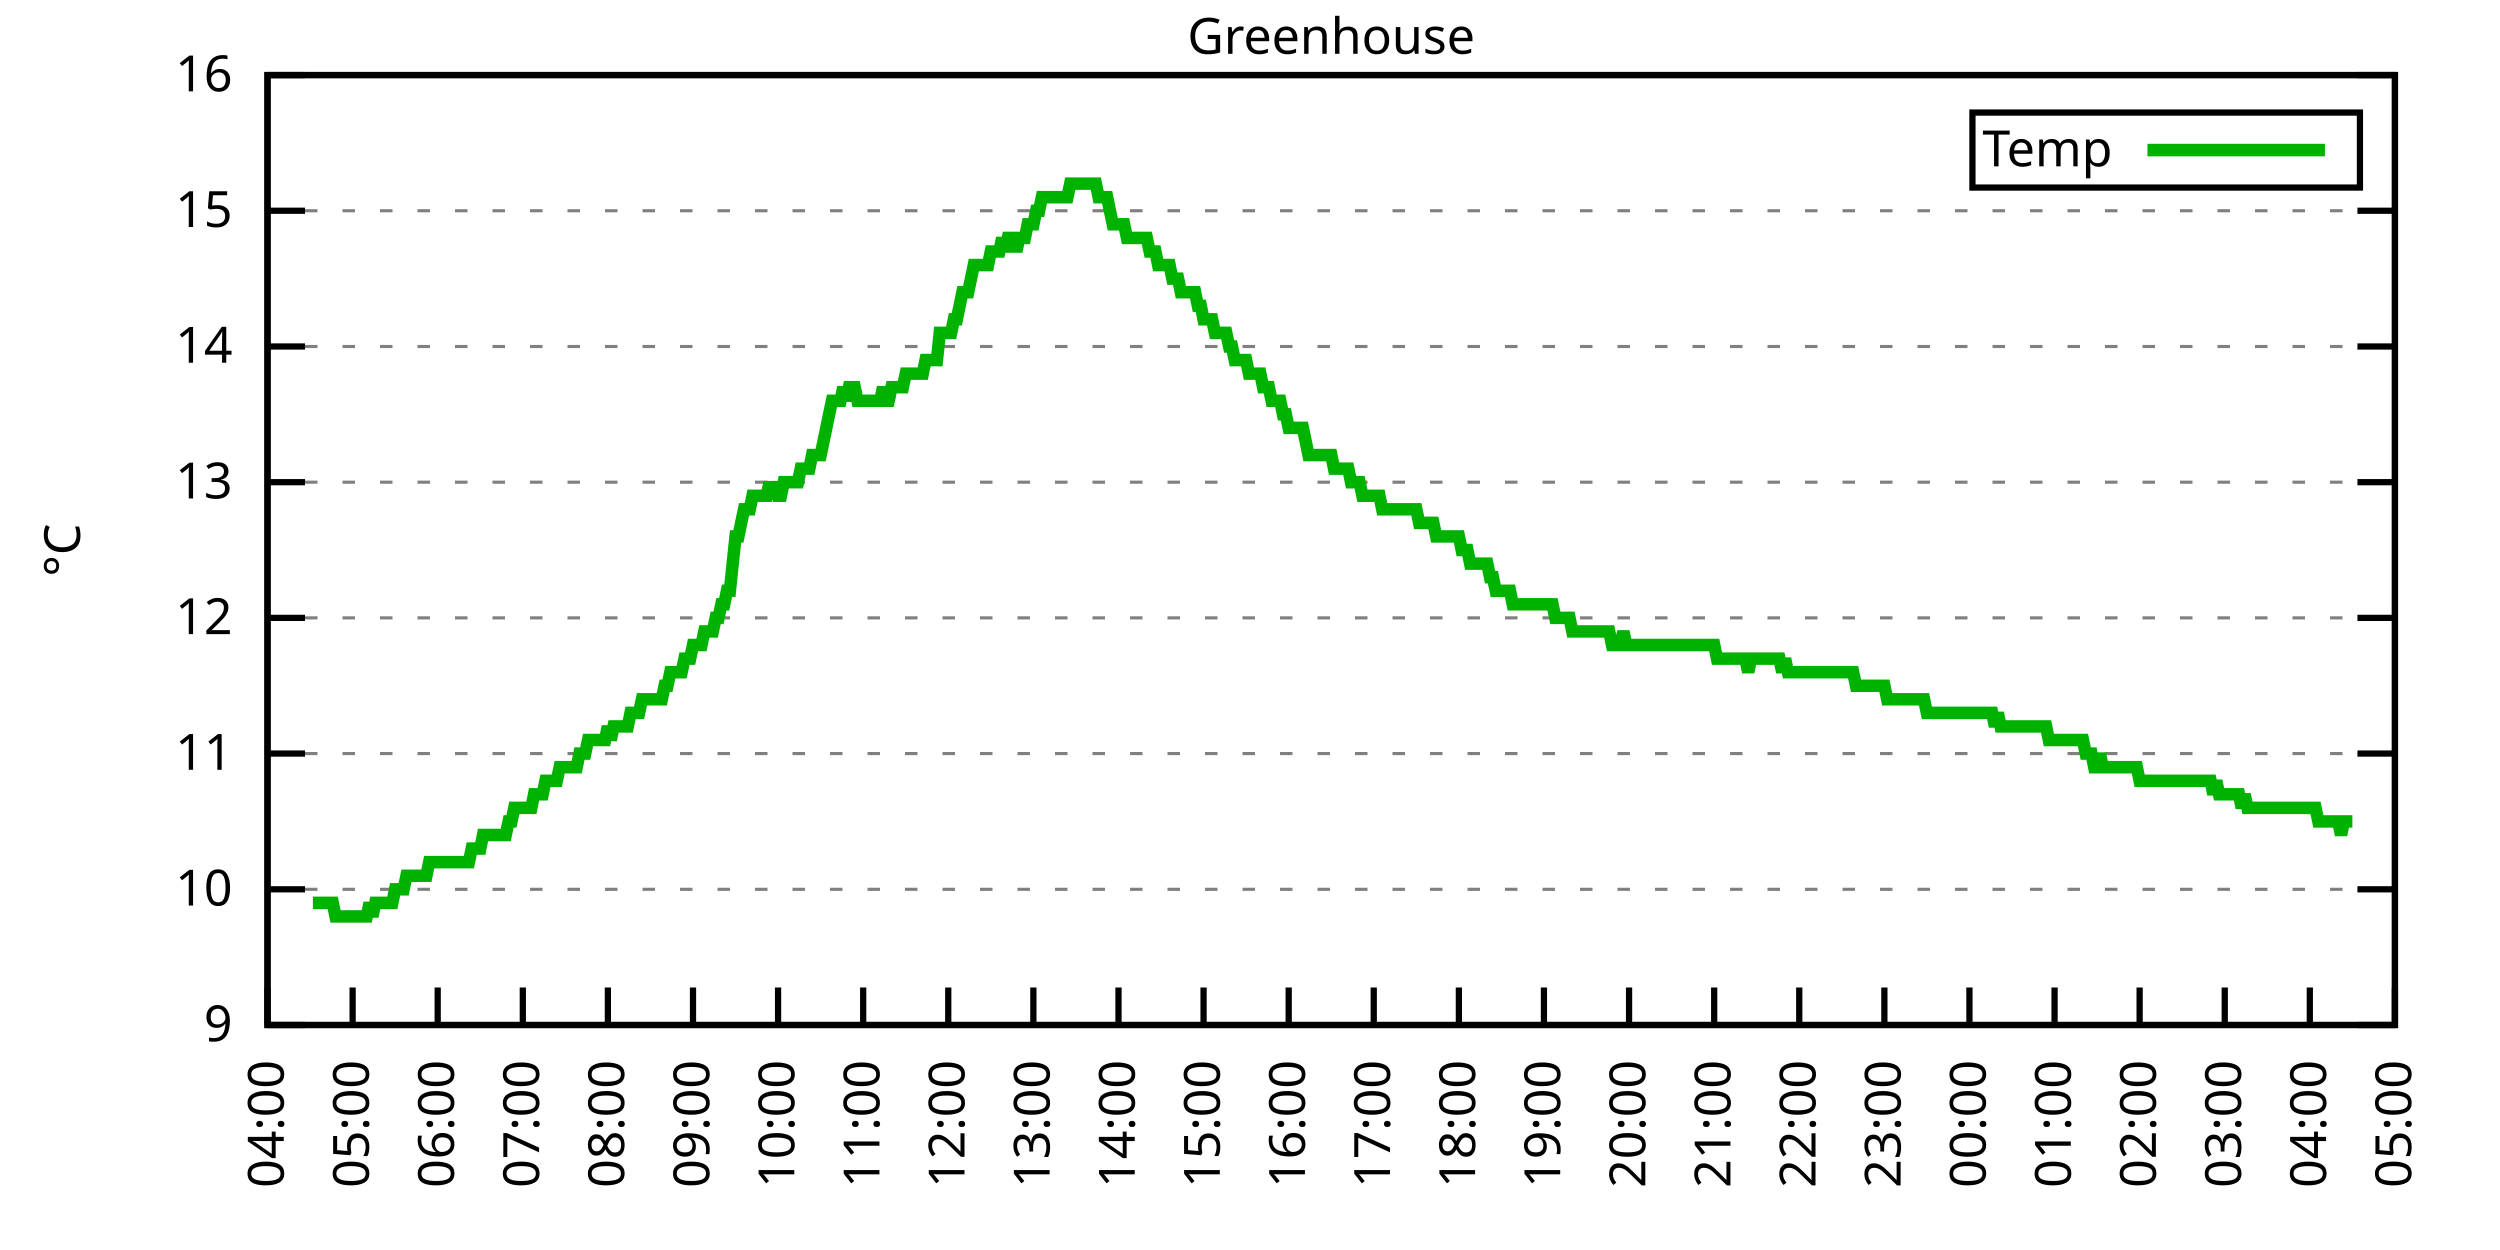
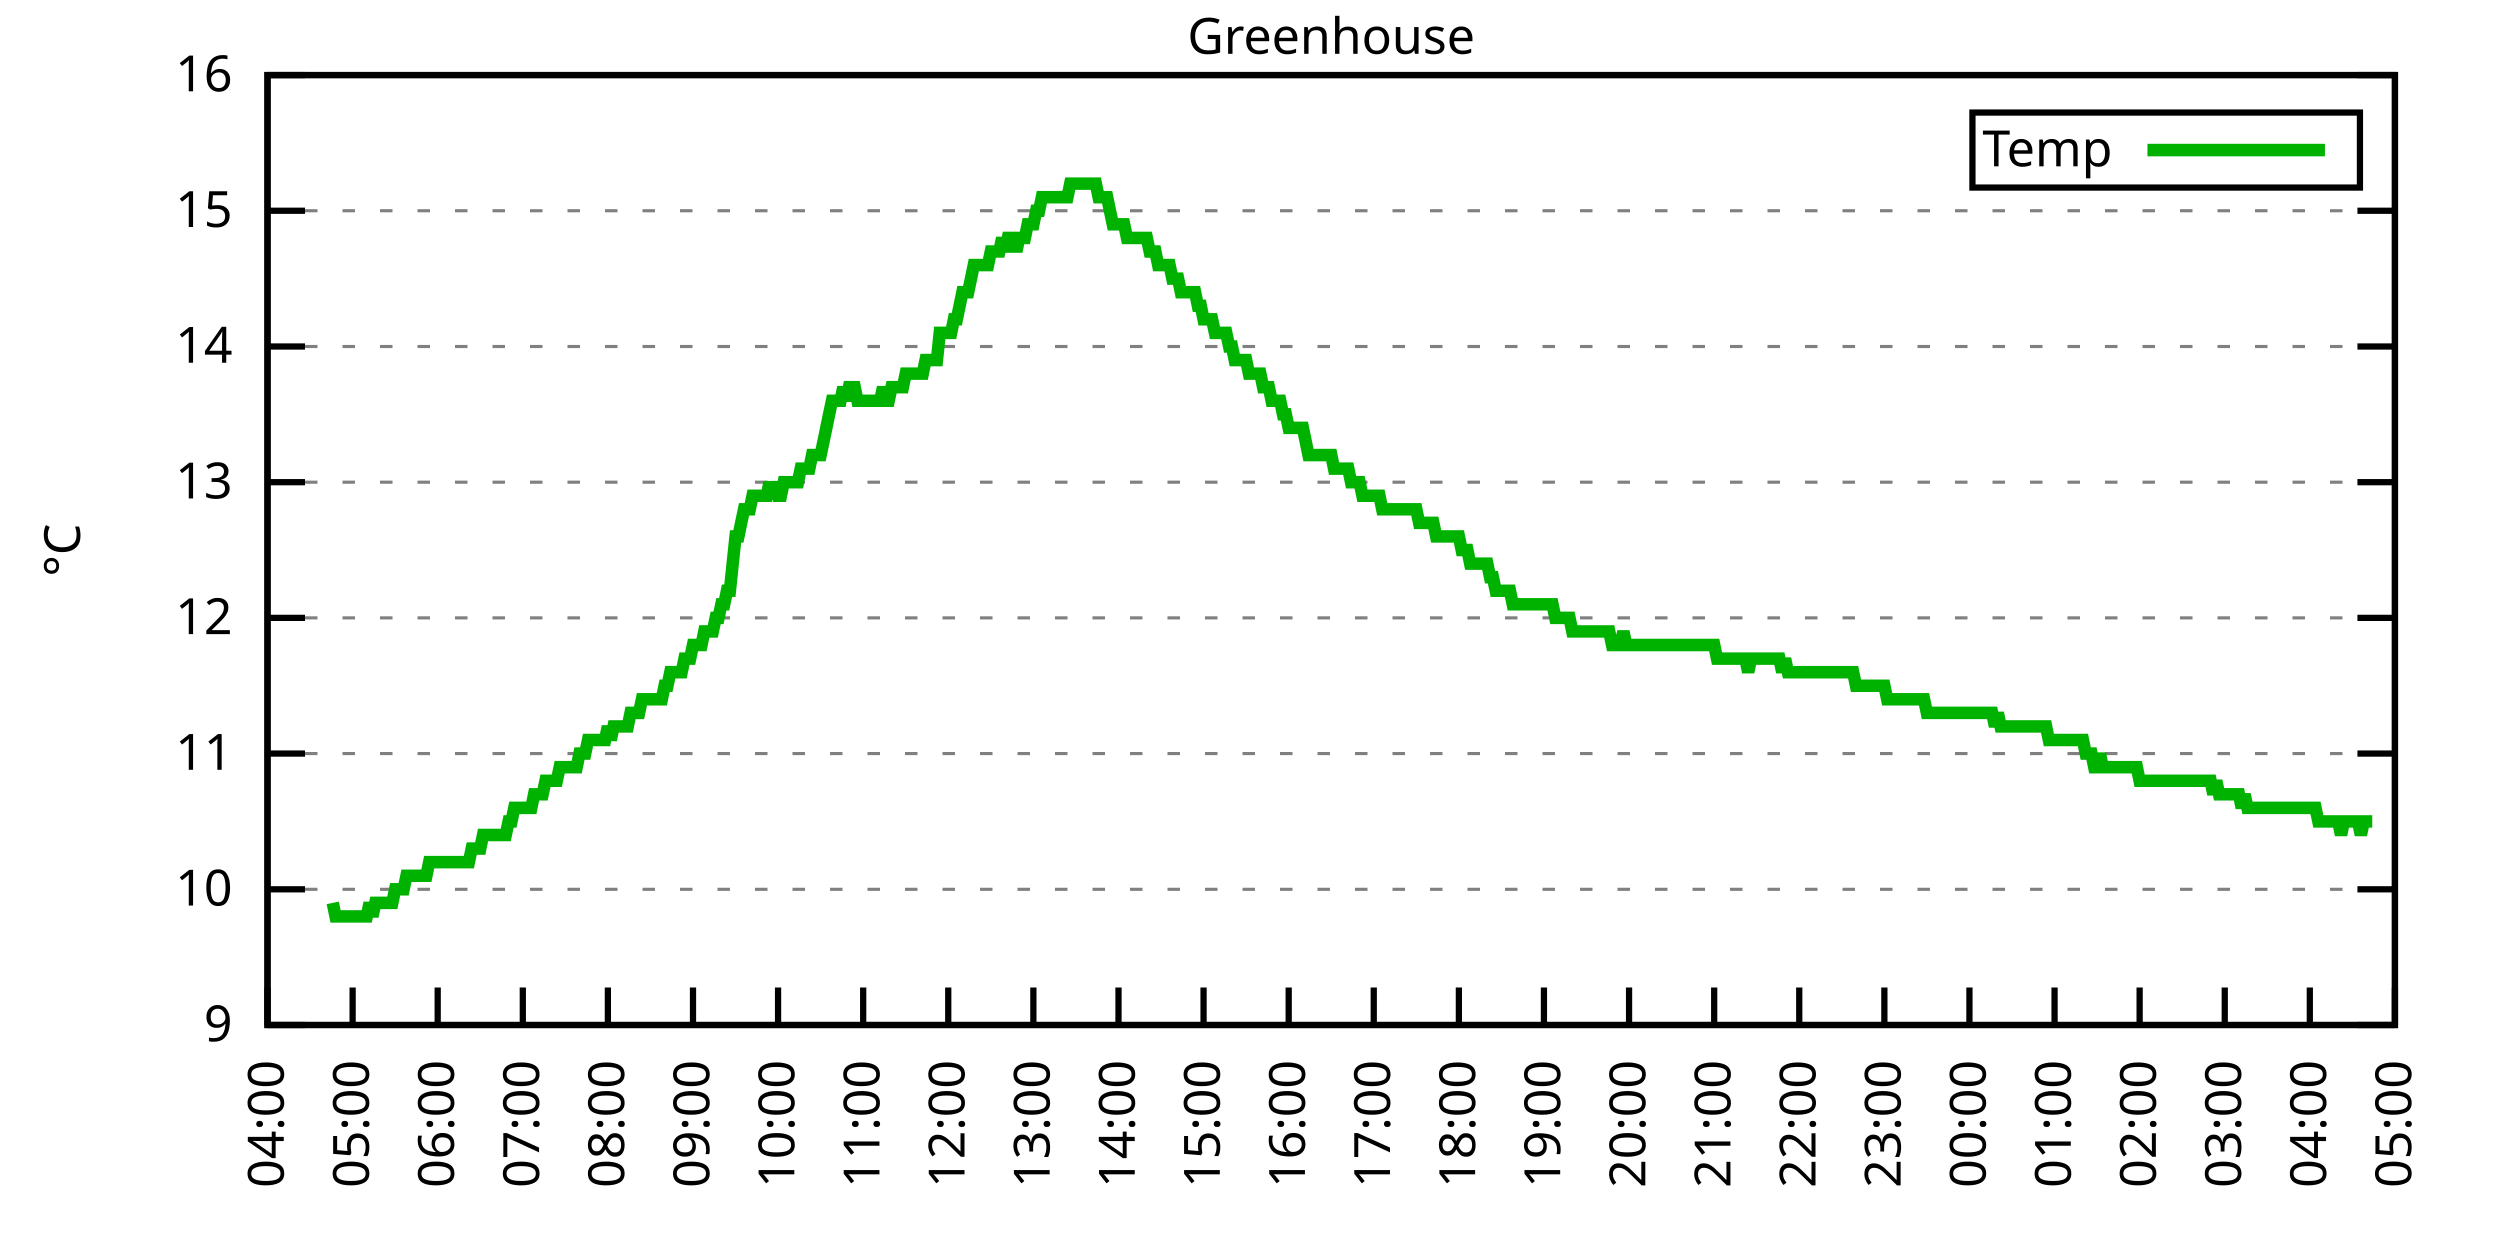
<svg xmlns="http://www.w3.org/2000/svg" xmlns:xlink="http://www.w3.org/1999/xlink" width="400" height="200" viewBox="0 0 400 200">
  <g id="gnuplot_canvas">
    <rect x="0" y="0" width="400" height="200" fill="none" />
    <defs>
      <circle id="gpDot" r="0.5" stroke-width="0.5" stroke="currentColor" />
      <path id="gpPt0" stroke-width="0.333" stroke="currentColor" d="M-1,0 h2 M0,-1 v2" />
      <path id="gpPt1" stroke-width="0.333" stroke="currentColor" d="M-1,-1 L1,1 M1,-1 L-1,1" />
      <path id="gpPt2" stroke-width="0.333" stroke="currentColor" d="M-1,0 L1,0 M0,-1 L0,1 M-1,-1 L1,1 M-1,1 L1,-1" />
      <rect id="gpPt3" stroke-width="0.333" stroke="currentColor" x="-1" y="-1" width="2" height="2" />
      <rect id="gpPt4" stroke-width="0.333" stroke="currentColor" fill="currentColor" x="-1" y="-1" width="2" height="2" />
      <circle id="gpPt5" stroke-width="0.333" stroke="currentColor" cx="0" cy="0" r="1" />
      <use xlink:href="#gpPt5" id="gpPt6" fill="currentColor" stroke="none" />
      <path id="gpPt7" stroke-width="0.333" stroke="currentColor" d="M0,-1.33 L-1.33,0.67 L1.33,0.67 z" />
      <use xlink:href="#gpPt7" id="gpPt8" fill="currentColor" stroke="none" />
      <use xlink:href="#gpPt7" id="gpPt9" stroke="currentColor" transform="rotate(180)" />
      <use xlink:href="#gpPt9" id="gpPt10" fill="currentColor" stroke="none" />
      <use xlink:href="#gpPt3" id="gpPt11" stroke="currentColor" transform="rotate(45)" />
      <use xlink:href="#gpPt11" id="gpPt12" fill="currentColor" stroke="none" />
      <path id="gpPt13" stroke-width="0.333" stroke="currentColor" d="M0,1.330 L1.265,0.411 L0.782,-1.067 L-0.782,-1.076 L-1.265,0.411 z" />
      <use xlink:href="#gpPt13" id="gpPt14" fill="currentColor" stroke="none" />
      <filter id="textbox" filterUnits="objectBoundingBox" x="0" y="0" height="1" width="1">
        <feFlood flood-color="white" flood-opacity="1" result="bgnd" />
        <feComposite in="SourceGraphic" in2="bgnd" operator="atop" />
      </filter>
      <filter id="greybox" filterUnits="objectBoundingBox" x="0" y="0" height="1" width="1">
        <feFlood flood-color="lightgrey" flood-opacity="1" result="grey" />
        <feComposite in="SourceGraphic" in2="grey" operator="atop" />
      </filter>
    </defs>
    <g fill="none" color="white" stroke="currentColor" stroke-width="1.00" stroke-linecap="butt" stroke-linejoin="miter">
</g>
    <g fill="none" color="black" stroke="currentColor" stroke-width="1.00" stroke-linecap="butt" stroke-linejoin="miter">
      <g stroke="none" shape-rendering="crispEdges">
        <polygon fill="rgb(255, 255, 255)" points="42.80,164.00 383.18,164.00 383.18,12.02 42.80,12.02 " />
      </g>
    </g>
    <g fill="none" color="black" stroke="currentColor" stroke-width="1.00" stroke-linecap="butt" stroke-linejoin="miter">
</g>
    <g fill="none" color="black" stroke="black" stroke-width="0.50" stroke-linecap="butt" stroke-linejoin="miter">
</g>
    <g fill="none" color="gray" stroke="currentColor" stroke-width="0.50" stroke-linecap="butt" stroke-linejoin="miter">
      <path stroke="gray" stroke-dasharray="2,4" class="gridline" d="M42.80,164.00 L383.19,164.00  " />
    </g>
    <g fill="none" color="gray" stroke="gray" stroke-width="1.00" stroke-linecap="butt" stroke-linejoin="miter">
</g>
    <g fill="none" color="black" stroke="currentColor" stroke-width="1.00" stroke-linecap="butt" stroke-linejoin="miter">
      <path stroke="black" d="M42.80,164.00 L48.80,164.00 M383.19,164.00 L377.19,164.00  " />
      <g transform="translate(37.20,166.60)" stroke="none" fill="black" font-family="Sans" font-size="8.00" text-anchor="end">
        <text>
          <tspan font-family="Sans"> 9</tspan>
        </text>
      </g>
    </g>
    <g fill="none" color="black" stroke="currentColor" stroke-width="1.00" stroke-linecap="butt" stroke-linejoin="miter">
</g>
    <g fill="none" color="black" stroke="black" stroke-width="0.50" stroke-linecap="butt" stroke-linejoin="miter">
</g>
    <g fill="none" color="gray" stroke="currentColor" stroke-width="0.50" stroke-linecap="butt" stroke-linejoin="miter">
      <path stroke="gray" stroke-dasharray="2,4" class="gridline" d="M42.80,142.29 L383.19,142.29  " />
    </g>
    <g fill="none" color="gray" stroke="gray" stroke-width="1.00" stroke-linecap="butt" stroke-linejoin="miter">
</g>
    <g fill="none" color="black" stroke="currentColor" stroke-width="1.00" stroke-linecap="butt" stroke-linejoin="miter">
      <path stroke="black" d="M42.80,142.29 L48.80,142.29 M383.19,142.29 L377.19,142.29  " />
      <g transform="translate(37.20,144.89)" stroke="none" fill="black" font-family="Sans" font-size="8.00" text-anchor="end">
        <text>
          <tspan font-family="Sans"> 10</tspan>
        </text>
      </g>
    </g>
    <g fill="none" color="black" stroke="currentColor" stroke-width="1.00" stroke-linecap="butt" stroke-linejoin="miter">
</g>
    <g fill="none" color="black" stroke="black" stroke-width="0.50" stroke-linecap="butt" stroke-linejoin="miter">
</g>
    <g fill="none" color="gray" stroke="currentColor" stroke-width="0.50" stroke-linecap="butt" stroke-linejoin="miter">
      <path stroke="gray" stroke-dasharray="2,4" class="gridline" d="M42.80,120.57 L383.19,120.57  " />
    </g>
    <g fill="none" color="gray" stroke="gray" stroke-width="1.00" stroke-linecap="butt" stroke-linejoin="miter">
</g>
    <g fill="none" color="black" stroke="currentColor" stroke-width="1.00" stroke-linecap="butt" stroke-linejoin="miter">
      <path stroke="black" d="M42.80,120.57 L48.80,120.57 M383.19,120.57 L377.19,120.57  " />
      <g transform="translate(37.20,123.17)" stroke="none" fill="black" font-family="Sans" font-size="8.00" text-anchor="end">
        <text>
          <tspan font-family="Sans"> 11</tspan>
        </text>
      </g>
    </g>
    <g fill="none" color="black" stroke="currentColor" stroke-width="1.00" stroke-linecap="butt" stroke-linejoin="miter">
</g>
    <g fill="none" color="black" stroke="black" stroke-width="0.50" stroke-linecap="butt" stroke-linejoin="miter">
</g>
    <g fill="none" color="gray" stroke="currentColor" stroke-width="0.50" stroke-linecap="butt" stroke-linejoin="miter">
      <path stroke="gray" stroke-dasharray="2,4" class="gridline" d="M42.80,98.86 L383.19,98.86  " />
    </g>
    <g fill="none" color="gray" stroke="gray" stroke-width="1.00" stroke-linecap="butt" stroke-linejoin="miter">
</g>
    <g fill="none" color="black" stroke="currentColor" stroke-width="1.00" stroke-linecap="butt" stroke-linejoin="miter">
      <path stroke="black" d="M42.80,98.86 L48.80,98.86 M383.19,98.86 L377.19,98.86  " />
      <g transform="translate(37.20,101.46)" stroke="none" fill="black" font-family="Sans" font-size="8.00" text-anchor="end">
        <text>
          <tspan font-family="Sans"> 12</tspan>
        </text>
      </g>
    </g>
    <g fill="none" color="black" stroke="currentColor" stroke-width="1.00" stroke-linecap="butt" stroke-linejoin="miter">
</g>
    <g fill="none" color="black" stroke="black" stroke-width="0.50" stroke-linecap="butt" stroke-linejoin="miter">
</g>
    <g fill="none" color="gray" stroke="currentColor" stroke-width="0.50" stroke-linecap="butt" stroke-linejoin="miter">
      <path stroke="gray" stroke-dasharray="2,4" class="gridline" d="M42.80,77.15 L383.19,77.15  " />
    </g>
    <g fill="none" color="gray" stroke="gray" stroke-width="1.00" stroke-linecap="butt" stroke-linejoin="miter">
</g>
    <g fill="none" color="black" stroke="currentColor" stroke-width="1.00" stroke-linecap="butt" stroke-linejoin="miter">
      <path stroke="black" d="M42.80,77.15 L48.80,77.15 M383.19,77.15 L377.19,77.15  " />
      <g transform="translate(37.20,79.75)" stroke="none" fill="black" font-family="Sans" font-size="8.00" text-anchor="end">
        <text>
          <tspan font-family="Sans"> 13</tspan>
        </text>
      </g>
    </g>
    <g fill="none" color="black" stroke="currentColor" stroke-width="1.00" stroke-linecap="butt" stroke-linejoin="miter">
</g>
    <g fill="none" color="black" stroke="black" stroke-width="0.50" stroke-linecap="butt" stroke-linejoin="miter">
</g>
    <g fill="none" color="gray" stroke="currentColor" stroke-width="0.50" stroke-linecap="butt" stroke-linejoin="miter">
      <path stroke="gray" stroke-dasharray="2,4" class="gridline" d="M42.80,55.44 L383.19,55.44  " />
    </g>
    <g fill="none" color="gray" stroke="gray" stroke-width="1.00" stroke-linecap="butt" stroke-linejoin="miter">
</g>
    <g fill="none" color="black" stroke="currentColor" stroke-width="1.00" stroke-linecap="butt" stroke-linejoin="miter">
      <path stroke="black" d="M42.80,55.44 L48.80,55.44 M383.19,55.44 L377.19,55.44  " />
      <g transform="translate(37.20,58.04)" stroke="none" fill="black" font-family="Sans" font-size="8.00" text-anchor="end">
        <text>
          <tspan font-family="Sans"> 14</tspan>
        </text>
      </g>
    </g>
    <g fill="none" color="black" stroke="currentColor" stroke-width="1.00" stroke-linecap="butt" stroke-linejoin="miter">
</g>
    <g fill="none" color="black" stroke="black" stroke-width="0.50" stroke-linecap="butt" stroke-linejoin="miter">
</g>
    <g fill="none" color="gray" stroke="currentColor" stroke-width="0.50" stroke-linecap="butt" stroke-linejoin="miter">
      <path stroke="gray" stroke-dasharray="2,4" class="gridline" d="M42.80,33.72 L383.19,33.72  " />
    </g>
    <g fill="none" color="gray" stroke="gray" stroke-width="1.00" stroke-linecap="butt" stroke-linejoin="miter">
</g>
    <g fill="none" color="black" stroke="currentColor" stroke-width="1.00" stroke-linecap="butt" stroke-linejoin="miter">
      <path stroke="black" d="M42.80,33.72 L48.80,33.72 M383.19,33.72 L377.19,33.72  " />
      <g transform="translate(37.20,36.32)" stroke="none" fill="black" font-family="Sans" font-size="8.00" text-anchor="end">
        <text>
          <tspan font-family="Sans"> 15</tspan>
        </text>
      </g>
    </g>
    <g fill="none" color="black" stroke="currentColor" stroke-width="1.00" stroke-linecap="butt" stroke-linejoin="miter">
</g>
    <g fill="none" color="black" stroke="black" stroke-width="0.50" stroke-linecap="butt" stroke-linejoin="miter">
</g>
    <g fill="none" color="gray" stroke="currentColor" stroke-width="0.50" stroke-linecap="butt" stroke-linejoin="miter">
      <path stroke="gray" stroke-dasharray="2,4" class="gridline" d="M42.80,12.01 L383.19,12.01  " />
    </g>
    <g fill="none" color="gray" stroke="gray" stroke-width="1.00" stroke-linecap="butt" stroke-linejoin="miter">
</g>
    <g fill="none" color="black" stroke="currentColor" stroke-width="1.00" stroke-linecap="butt" stroke-linejoin="miter">
      <path stroke="black" d="M42.80,12.01 L48.80,12.01 M383.19,12.01 L377.19,12.01  " />
      <g transform="translate(37.20,14.61)" stroke="none" fill="black" font-family="Sans" font-size="8.00" text-anchor="end">
        <text>
          <tspan font-family="Sans"> 16</tspan>
        </text>
      </g>
    </g>
    <g fill="none" color="black" stroke="currentColor" stroke-width="1.00" stroke-linecap="butt" stroke-linejoin="miter">
      <path stroke="black" d="M42.80,164.00 L42.80,158.00  " />
      <g transform="translate(45.40,169.60) rotate(270.00)" stroke="none" fill="black" font-family="Sans" font-size="8.00" text-anchor="end">
        <text>
          <tspan font-family="Sans">04:00</tspan>
        </text>
      </g>
    </g>
    <g fill="none" color="black" stroke="currentColor" stroke-width="1.00" stroke-linecap="butt" stroke-linejoin="miter">
      <path stroke="black" d="M56.42,164.00 L56.42,158.00  " />
      <g transform="translate(59.02,169.60) rotate(270.00)" stroke="none" fill="black" font-family="Sans" font-size="8.00" text-anchor="end">
        <text>
          <tspan font-family="Sans">05:00</tspan>
        </text>
      </g>
    </g>
    <g fill="none" color="black" stroke="currentColor" stroke-width="1.00" stroke-linecap="butt" stroke-linejoin="miter">
      <path stroke="black" d="M70.03,164.00 L70.03,158.00  " />
      <g transform="translate(72.63,169.60) rotate(270.00)" stroke="none" fill="black" font-family="Sans" font-size="8.00" text-anchor="end">
        <text>
          <tspan font-family="Sans">06:00</tspan>
        </text>
      </g>
    </g>
    <g fill="none" color="black" stroke="currentColor" stroke-width="1.00" stroke-linecap="butt" stroke-linejoin="miter">
      <path stroke="black" d="M83.65,164.00 L83.65,158.00  " />
      <g transform="translate(86.25,169.60) rotate(270.00)" stroke="none" fill="black" font-family="Sans" font-size="8.00" text-anchor="end">
        <text>
          <tspan font-family="Sans">07:00</tspan>
        </text>
      </g>
    </g>
    <g fill="none" color="black" stroke="currentColor" stroke-width="1.00" stroke-linecap="butt" stroke-linejoin="miter">
      <path stroke="black" d="M97.26,164.00 L97.26,158.00  " />
      <g transform="translate(99.86,169.60) rotate(270.00)" stroke="none" fill="black" font-family="Sans" font-size="8.00" text-anchor="end">
        <text>
          <tspan font-family="Sans">08:00</tspan>
        </text>
      </g>
    </g>
    <g fill="none" color="black" stroke="currentColor" stroke-width="1.00" stroke-linecap="butt" stroke-linejoin="miter">
      <path stroke="black" d="M110.88,164.00 L110.88,158.00  " />
      <g transform="translate(113.48,169.60) rotate(270.00)" stroke="none" fill="black" font-family="Sans" font-size="8.00" text-anchor="end">
        <text>
          <tspan font-family="Sans">09:00</tspan>
        </text>
      </g>
    </g>
    <g fill="none" color="black" stroke="currentColor" stroke-width="1.00" stroke-linecap="butt" stroke-linejoin="miter">
      <path stroke="black" d="M124.49,164.00 L124.49,158.00  " />
      <g transform="translate(127.09,169.60) rotate(270.00)" stroke="none" fill="black" font-family="Sans" font-size="8.00" text-anchor="end">
        <text>
          <tspan font-family="Sans">10:00</tspan>
        </text>
      </g>
    </g>
    <g fill="none" color="black" stroke="currentColor" stroke-width="1.00" stroke-linecap="butt" stroke-linejoin="miter">
      <path stroke="black" d="M138.11,164.00 L138.11,158.00  " />
      <g transform="translate(140.71,169.60) rotate(270.00)" stroke="none" fill="black" font-family="Sans" font-size="8.00" text-anchor="end">
        <text>
          <tspan font-family="Sans">11:00</tspan>
        </text>
      </g>
    </g>
    <g fill="none" color="black" stroke="currentColor" stroke-width="1.00" stroke-linecap="butt" stroke-linejoin="miter">
      <path stroke="black" d="M151.72,164.00 L151.72,158.00  " />
      <g transform="translate(154.32,169.60) rotate(270.00)" stroke="none" fill="black" font-family="Sans" font-size="8.00" text-anchor="end">
        <text>
          <tspan font-family="Sans">12:00</tspan>
        </text>
      </g>
    </g>
    <g fill="none" color="black" stroke="currentColor" stroke-width="1.00" stroke-linecap="butt" stroke-linejoin="miter">
      <path stroke="black" d="M165.34,164.00 L165.34,158.00  " />
      <g transform="translate(167.94,169.60) rotate(270.00)" stroke="none" fill="black" font-family="Sans" font-size="8.00" text-anchor="end">
        <text>
          <tspan font-family="Sans">13:00</tspan>
        </text>
      </g>
    </g>
    <g fill="none" color="black" stroke="currentColor" stroke-width="1.00" stroke-linecap="butt" stroke-linejoin="miter">
      <path stroke="black" d="M178.96,164.00 L178.96,158.00  " />
      <g transform="translate(181.56,169.60) rotate(270.00)" stroke="none" fill="black" font-family="Sans" font-size="8.00" text-anchor="end">
        <text>
          <tspan font-family="Sans">14:00</tspan>
        </text>
      </g>
    </g>
    <g fill="none" color="black" stroke="currentColor" stroke-width="1.00" stroke-linecap="butt" stroke-linejoin="miter">
      <path stroke="black" d="M192.57,164.00 L192.57,158.00  " />
      <g transform="translate(195.17,169.60) rotate(270.00)" stroke="none" fill="black" font-family="Sans" font-size="8.00" text-anchor="end">
        <text>
          <tspan font-family="Sans">15:00</tspan>
        </text>
      </g>
    </g>
    <g fill="none" color="black" stroke="currentColor" stroke-width="1.00" stroke-linecap="butt" stroke-linejoin="miter">
      <path stroke="black" d="M206.19,164.00 L206.19,158.00  " />
      <g transform="translate(208.79,169.60) rotate(270.00)" stroke="none" fill="black" font-family="Sans" font-size="8.00" text-anchor="end">
        <text>
          <tspan font-family="Sans">16:00</tspan>
        </text>
      </g>
    </g>
    <g fill="none" color="black" stroke="currentColor" stroke-width="1.00" stroke-linecap="butt" stroke-linejoin="miter">
      <path stroke="black" d="M219.80,164.00 L219.80,158.00  " />
      <g transform="translate(222.40,169.60) rotate(270.00)" stroke="none" fill="black" font-family="Sans" font-size="8.00" text-anchor="end">
        <text>
          <tspan font-family="Sans">17:00</tspan>
        </text>
      </g>
    </g>
    <g fill="none" color="black" stroke="currentColor" stroke-width="1.00" stroke-linecap="butt" stroke-linejoin="miter">
      <path stroke="black" d="M233.42,164.00 L233.42,158.00  " />
      <g transform="translate(236.02,169.60) rotate(270.00)" stroke="none" fill="black" font-family="Sans" font-size="8.00" text-anchor="end">
        <text>
          <tspan font-family="Sans">18:00</tspan>
        </text>
      </g>
    </g>
    <g fill="none" color="black" stroke="currentColor" stroke-width="1.00" stroke-linecap="butt" stroke-linejoin="miter">
      <path stroke="black" d="M247.03,164.00 L247.03,158.00  " />
      <g transform="translate(249.63,169.60) rotate(270.00)" stroke="none" fill="black" font-family="Sans" font-size="8.00" text-anchor="end">
        <text>
          <tspan font-family="Sans">19:00</tspan>
        </text>
      </g>
    </g>
    <g fill="none" color="black" stroke="currentColor" stroke-width="1.00" stroke-linecap="butt" stroke-linejoin="miter">
      <path stroke="black" d="M260.65,164.00 L260.65,158.00  " />
      <g transform="translate(263.25,169.60) rotate(270.00)" stroke="none" fill="black" font-family="Sans" font-size="8.00" text-anchor="end">
        <text>
          <tspan font-family="Sans">20:00</tspan>
        </text>
      </g>
    </g>
    <g fill="none" color="black" stroke="currentColor" stroke-width="1.00" stroke-linecap="butt" stroke-linejoin="miter">
      <path stroke="black" d="M274.27,164.00 L274.27,158.00  " />
      <g transform="translate(276.87,169.60) rotate(270.00)" stroke="none" fill="black" font-family="Sans" font-size="8.00" text-anchor="end">
        <text>
          <tspan font-family="Sans">21:00</tspan>
        </text>
      </g>
    </g>
    <g fill="none" color="black" stroke="currentColor" stroke-width="1.00" stroke-linecap="butt" stroke-linejoin="miter">
      <path stroke="black" d="M287.88,164.00 L287.88,158.00  " />
      <g transform="translate(290.48,169.60) rotate(270.00)" stroke="none" fill="black" font-family="Sans" font-size="8.00" text-anchor="end">
        <text>
          <tspan font-family="Sans">22:00</tspan>
        </text>
      </g>
    </g>
    <g fill="none" color="black" stroke="currentColor" stroke-width="1.00" stroke-linecap="butt" stroke-linejoin="miter">
      <path stroke="black" d="M301.50,164.00 L301.50,158.00  " />
      <g transform="translate(304.10,169.60) rotate(270.00)" stroke="none" fill="black" font-family="Sans" font-size="8.00" text-anchor="end">
        <text>
          <tspan font-family="Sans">23:00</tspan>
        </text>
      </g>
    </g>
    <g fill="none" color="black" stroke="currentColor" stroke-width="1.00" stroke-linecap="butt" stroke-linejoin="miter">
      <path stroke="black" d="M315.11,164.00 L315.11,158.00  " />
      <g transform="translate(317.71,169.60) rotate(270.00)" stroke="none" fill="black" font-family="Sans" font-size="8.00" text-anchor="end">
        <text>
          <tspan font-family="Sans">00:00</tspan>
        </text>
      </g>
    </g>
    <g fill="none" color="black" stroke="currentColor" stroke-width="1.00" stroke-linecap="butt" stroke-linejoin="miter">
      <path stroke="black" d="M328.73,164.00 L328.73,158.00  " />
      <g transform="translate(331.33,169.60) rotate(270.00)" stroke="none" fill="black" font-family="Sans" font-size="8.00" text-anchor="end">
        <text>
          <tspan font-family="Sans">01:00</tspan>
        </text>
      </g>
    </g>
    <g fill="none" color="black" stroke="currentColor" stroke-width="1.00" stroke-linecap="butt" stroke-linejoin="miter">
      <path stroke="black" d="M342.34,164.00 L342.34,158.00  " />
      <g transform="translate(344.94,169.60) rotate(270.00)" stroke="none" fill="black" font-family="Sans" font-size="8.00" text-anchor="end">
        <text>
          <tspan font-family="Sans">02:00</tspan>
        </text>
      </g>
    </g>
    <g fill="none" color="black" stroke="currentColor" stroke-width="1.00" stroke-linecap="butt" stroke-linejoin="miter">
      <path stroke="black" d="M355.96,164.00 L355.96,158.00  " />
      <g transform="translate(358.56,169.60) rotate(270.00)" stroke="none" fill="black" font-family="Sans" font-size="8.00" text-anchor="end">
        <text>
          <tspan font-family="Sans">03:00</tspan>
        </text>
      </g>
    </g>
    <g fill="none" color="black" stroke="currentColor" stroke-width="1.00" stroke-linecap="butt" stroke-linejoin="miter">
      <path stroke="black" d="M369.57,164.00 L369.57,158.00  " />
      <g transform="translate(372.17,169.60) rotate(270.00)" stroke="none" fill="black" font-family="Sans" font-size="8.00" text-anchor="end">
        <text>
          <tspan font-family="Sans">04:00</tspan>
        </text>
      </g>
    </g>
    <g fill="none" color="black" stroke="currentColor" stroke-width="1.00" stroke-linecap="butt" stroke-linejoin="miter">
      <path stroke="black" d="M383.19,164.00 L383.19,158.00  " />
      <g transform="translate(385.79,169.60) rotate(270.00)" stroke="none" fill="black" font-family="Sans" font-size="8.00" text-anchor="end">
        <text>
          <tspan font-family="Sans">05:00</tspan>
        </text>
      </g>
    </g>
    <g fill="none" color="black" stroke="currentColor" stroke-width="1.00" stroke-linecap="butt" stroke-linejoin="miter">
</g>
    <g fill="none" color="black" stroke="currentColor" stroke-width="1.00" stroke-linecap="butt" stroke-linejoin="miter">
      <path stroke="black" d="M42.80,12.01 L42.80,164.00 L383.19,164.00 L383.19,12.01 L42.80,12.01 Z  " />
    </g>
    <g fill="none" color="black" stroke="currentColor" stroke-width="1.00" stroke-linecap="butt" stroke-linejoin="miter">
</g>
    <g fill="none" color="black" stroke="currentColor" stroke-width="1.00" stroke-linecap="butt" stroke-linejoin="miter">
      <path stroke="black" d="M315.59,30.01 L315.59,18.01 L377.59,18.01 L377.59,30.01 L315.59,30.01 Z  " />
    </g>
    <g id="Greenhouse_plot_1">
      <g fill="none" color="white" stroke="black" stroke-width="2.00" stroke-linecap="butt" stroke-linejoin="miter">
</g>
      <g fill="none" color="black" stroke="currentColor" stroke-width="2.00" stroke-linecap="butt" stroke-linejoin="miter">
        <g transform="translate(337.99,26.61)" stroke="none" fill="black" font-family="Sans" font-size="8.00" text-anchor="end">
          <text>
            <tspan font-family="Sans">Temp</tspan>
          </text>
        </g>
      </g>
      <g fill="none" color="black" stroke="currentColor" stroke-width="2.00" stroke-linecap="butt" stroke-linejoin="miter">
-         <path stroke="rgb(  0, 178,   0)" d="M343.59,24.01 L371.99,24.01 M50.06,144.46 L50.52,144.46 L50.97,144.46 L51.42,144.46 L51.88,144.46 L52.33,144.46   L52.78,144.46 L53.24,144.46 L53.69,146.63 L54.15,146.63 L54.60,146.63 L55.05,146.63 L55.51,146.63 L55.96,146.63   L56.42,146.63 L56.87,146.63 L57.32,146.63 L57.78,146.63 L58.23,146.63 L58.68,146.63 L59.14,144.46 L59.59,146.63   L60.05,144.46 L60.50,144.46 L60.95,144.46 L61.41,144.46 L61.86,144.46 L62.32,144.46 L62.77,144.46 L63.22,142.29   L63.68,142.29 L64.13,142.29 L64.58,142.29 L65.04,140.12 L65.49,140.12 L65.95,140.12 L66.40,140.12 L66.85,140.12   L67.31,140.12 L67.76,140.12 L68.22,140.12 L68.67,137.94 L69.12,137.94 L69.58,137.94 L70.03,137.94 L70.49,137.94   L70.94,137.94 L71.39,137.94 L71.85,137.94 L72.30,137.94 L72.75,137.94 L73.21,137.94 L73.66,137.94 L74.12,137.94   L74.57,137.94 L75.02,137.94 L75.48,135.77 L75.93,135.77 L76.39,135.77 L76.84,135.77 L77.29,133.60 L77.75,133.60   L78.20,133.60 L78.65,133.60 L79.11,133.60 L79.56,133.60 L80.02,133.60 L80.47,133.60 L80.92,133.60 L81.38,131.43   L81.83,131.43 L82.29,129.26 L82.74,129.26 L83.19,129.26 L83.65,129.26 L84.10,129.26 L84.55,129.26 L85.01,129.26   L85.46,127.09 L85.92,127.09 L86.37,127.09 L86.82,127.09 L87.28,124.92 L87.73,124.92 L88.19,124.92 L88.64,124.92   L89.09,124.92 L89.55,122.75 L90.00,122.75 L90.45,122.75 L90.91,122.75 L91.36,122.75 L91.82,122.75 L92.27,122.75   L92.72,120.57 L93.18,120.57 L93.63,120.57 L94.09,118.40 L94.54,118.40 L94.99,118.40 L95.45,118.40 L95.90,118.40   L96.35,118.40 L96.81,118.40 L97.26,116.23 L97.72,118.40 L98.17,116.23 L98.62,116.23 L99.08,116.23 L99.53,116.23   L99.99,116.23 L100.44,116.23 L100.89,114.06 L101.35,114.06 L101.80,114.06 L102.25,114.06 L102.71,111.89 L103.16,111.89   L103.62,111.89 L104.07,111.89 L104.52,111.89 L104.98,111.89 L105.43,111.89 L105.89,111.89 L106.34,109.72 L106.79,109.72   L107.25,107.55 L107.70,107.55 L108.15,107.55 L108.61,107.55 L109.06,107.55 L109.52,105.38 L109.97,105.38 L110.42,105.38   L110.88,103.20 L111.33,103.20 L111.79,103.20 L112.24,103.20 L112.69,101.03 L113.15,101.03 L113.60,101.03 L114.05,101.03   L114.51,98.86 L114.96,98.86 L115.42,96.69 L115.87,96.69 L116.32,94.52 L116.78,94.52 L117.23,90.18 L117.69,85.83   L118.14,85.83 L118.59,83.66 L119.05,81.49 L119.50,81.49 L119.96,81.49 L120.41,79.32 L120.86,79.32 L121.32,79.32   L121.77,79.32 L122.22,79.32 L122.68,79.32 L123.13,77.15 L123.59,79.32 L124.04,77.15 L124.49,79.32 L124.95,79.32   L125.40,77.15 L125.86,77.15 L126.31,77.15 L126.76,77.15 L127.22,77.15 L127.67,77.15 L128.12,74.98 L128.58,74.98   L129.03,74.98 L129.49,74.98 L129.94,72.81 L130.39,72.81 L130.85,72.81 L131.30,72.81 L131.76,70.63 L132.21,68.46   L132.66,66.29 L133.12,64.12 L133.57,64.12 L134.02,64.12 L134.48,64.12 L134.93,61.95 L135.39,64.12 L135.84,61.95   L136.29,61.95 L136.75,61.95 L137.20,64.12 L137.66,64.12 L138.11,64.12 L138.56,64.12 L139.02,64.12 L139.47,64.12   L139.92,64.12 L140.38,64.12 L140.83,64.12 L141.29,61.95 L141.74,64.12 L142.19,64.12 L142.65,61.95 L143.10,61.95   L143.56,61.95 L144.01,61.95 L144.46,61.95 L144.92,59.78 L145.37,59.78 L145.82,59.78 L146.28,59.78 L146.73,59.78   L147.19,59.78 L147.64,59.78 L148.09,57.61 L148.55,57.61 L149.00,57.61 L149.46,57.61 L149.91,57.61 L150.36,53.26   L150.82,53.26 L151.27,53.26 L151.72,53.26 L152.18,53.26 L152.63,51.09 L153.09,51.09 L153.54,48.92 L153.99,46.75   L154.45,46.75 L154.90,46.75 L155.36,44.58 L155.81,42.41 L156.26,42.41 L156.72,42.41 L157.17,42.41 L157.62,42.41   L158.08,42.41 L158.53,40.24 L158.99,40.24 L159.44,40.24 L159.89,40.24 L160.35,38.07 L160.80,40.24 L161.26,38.07   L161.71,38.07 L162.16,38.07 L162.62,40.24 L163.07,38.07 L163.52,38.07 L163.98,38.07 L164.43,35.89 L164.89,35.89   L165.34,35.89 L165.79,33.72 L166.25,33.72 L166.70,31.55 L167.16,31.55 L167.61,31.55 L168.06,31.55 L168.52,31.55   L168.97,31.55 L169.43,31.55 L169.88,31.55 L170.33,31.55 L170.79,31.55 L171.24,29.38 L171.69,29.38 L172.15,29.38   L172.60,29.38 L173.06,29.38 L173.51,29.38 L173.96,29.38 L174.42,29.38 L174.87,29.38 L175.33,29.38 L175.78,31.55   L176.23,31.55 L176.69,31.55 L177.14,31.55 L177.59,33.72 L178.05,35.89 L178.50,35.89 L178.96,35.89 L179.41,35.89   L179.86,35.89 L180.32,38.07 L180.77,38.07 L181.23,38.07 L181.68,38.07 L182.13,38.07 L182.59,38.07 L183.04,38.07   L183.49,38.07 L183.95,40.24 L184.40,40.24 L184.86,40.24 L185.31,42.41 L185.76,42.41 L186.22,42.41 L186.67,42.41   L187.13,42.41 L187.58,44.58 L188.03,44.58 L188.49,44.58 L188.94,46.75 L189.39,46.75 L189.85,46.75 L190.30,46.75   L190.76,46.75 L191.21,46.75 L191.66,48.92 L192.12,48.92 L192.57,51.09 L193.03,51.09 L193.48,51.09 L193.93,51.09   L194.39,53.26 L194.84,53.26 L195.29,53.26 L195.75,53.26 L196.20,53.26 L196.66,55.44 L197.11,55.44 L197.56,57.61   L198.02,57.61 L198.47,57.61 L198.93,57.61 L199.38,57.61 L199.83,59.78 L200.29,59.78 L200.74,59.78 L201.19,59.78   L201.65,59.78 L202.10,61.95 L202.56,61.95 L203.01,61.95 L203.46,64.12 L203.92,64.12 L204.37,64.12 L204.83,64.12   L205.28,66.29 L205.73,66.29 L206.19,68.46 L206.64,68.46 L207.09,68.46 L207.55,68.46 L208.00,68.46 L208.46,68.46   L208.91,70.63 L209.36,72.81 L209.82,72.81 L210.27,72.81 L210.73,72.81 L211.18,72.81 L211.63,72.81 L212.09,72.81   L212.54,72.81 L213.00,72.81 L213.45,74.98 L213.90,74.98 L214.36,74.98 L214.81,74.98 L215.26,74.98 L215.72,74.98   L216.17,77.15 L216.63,77.15 L217.08,77.15 L217.53,77.15 L217.99,79.32 L218.44,79.32 L218.90,79.32 L219.35,79.32   L219.80,79.32 L220.26,79.32 L220.71,79.32 L221.16,81.49 L221.62,81.49 L222.07,81.49 L222.53,81.49 L222.98,81.49   L223.43,81.49 L223.89,81.49 L224.34,81.49 L224.80,81.49 L225.25,81.49 L225.70,81.49 L226.16,81.49 L226.61,81.49   L227.06,83.66 L227.52,83.66 L227.97,83.66 L228.43,83.66 L228.88,83.66 L229.33,83.66 L229.79,85.83 L230.24,85.83   L230.70,85.83 L231.15,85.83 L231.60,85.83 L232.06,85.83 L232.51,85.83 L232.96,85.83 L233.42,85.83 L233.87,88.00   L234.33,88.00 L234.78,88.00 L235.23,90.18 L235.69,90.18 L236.14,90.18 L236.60,90.18 L237.05,90.18 L237.50,90.18   L237.96,90.18 L238.41,92.35 L238.86,92.35 L239.32,94.52 L239.77,94.52 L240.23,94.52 L240.68,94.52 L241.13,94.52   L241.59,94.52 L242.04,96.69 L242.50,96.69 L242.95,96.69 L243.40,96.69 L243.86,96.69 L244.31,96.69 L244.76,96.69   L245.22,96.69 L245.67,96.69 L246.13,96.69 L246.58,96.69 L247.03,96.69 L247.49,96.69 L247.94,96.69 L248.40,96.69   L248.85,98.86 L249.30,98.86 L249.76,98.86 L250.21,98.86 L250.66,98.86 L251.12,98.86 L251.57,101.03 L252.03,101.03   L252.48,101.03 L252.93,101.03 L253.39,101.03 L253.84,101.03 L254.30,101.03 L254.75,101.03 L255.20,101.03 L255.66,101.03   L256.11,101.03 L256.56,101.03 L257.02,101.03 L257.47,101.03 L257.93,103.20 L258.38,103.20 L258.83,103.20 L259.29,103.20   L259.74,101.03 L260.20,103.20 L260.65,103.20 L261.10,103.20 L261.56,103.20 L262.01,103.20 L262.47,103.20 L262.92,103.20   L263.37,103.20 L263.83,103.20 L264.28,103.20 L264.73,103.20 L265.19,103.20 L265.64,103.20 L266.10,103.20 L266.55,103.20   L267.00,103.20 L267.46,103.20 L267.91,103.20 L268.37,103.20 L268.82,103.20 L269.27,103.20 L269.73,103.20 L270.18,103.20   L270.63,103.20 L271.09,103.20 L271.54,103.20 L272.00,103.20 L272.45,103.20 L272.90,103.20 L273.36,103.20 L273.81,103.20   L274.27,103.20 L274.72,105.38 L275.17,105.38 L275.63,105.38 L276.08,105.38 L276.53,105.38 L276.99,105.38 L277.44,105.38   L277.90,105.38 L278.35,105.38 L278.80,105.38 L279.26,105.38 L279.71,107.55 L280.17,105.38 L280.62,105.38 L281.07,105.38   L281.53,105.38 L281.98,105.38 L282.43,105.38 L282.89,105.38 L283.34,105.38 L283.80,105.38 L284.25,105.38 L284.70,105.38   L285.16,107.55 L285.61,105.38 L286.07,107.55 L286.52,107.55 L286.97,107.55 L287.43,107.55 L287.88,107.55 L288.33,107.55   L288.79,107.55 L289.24,107.55 L289.70,107.55 L290.15,107.55 L290.60,107.55 L291.06,107.55 L291.51,107.55 L291.97,107.55   L292.42,107.55 L292.87,107.55 L293.33,107.55 L293.78,107.55 L294.23,107.55 L294.69,107.55 L295.14,107.55 L295.37,107.55   L296.05,107.55 L296.50,107.55 L296.96,109.72 L297.41,109.72 L297.87,109.72 L298.32,109.72 L298.77,109.72 L299.23,109.72   L299.68,109.72 L300.13,109.72 L300.59,109.72 L301.04,109.72 L301.50,109.72 L301.95,111.89 L302.40,111.89 L302.86,111.89   L303.31,111.89 L303.77,111.89 L304.22,111.89 L304.67,111.89 L305.13,111.89 L305.58,111.89 L306.03,111.89 L306.49,111.89   L306.94,111.89 L307.40,111.89 L307.85,111.89 L308.30,114.06 L308.76,114.06 L309.21,114.06 L309.67,114.06 L310.12,114.06   L310.57,114.06 L311.03,114.06 L311.48,114.06 L311.94,114.06 L312.39,114.06 L312.84,114.06 L313.30,114.06 L313.75,114.06   L314.20,114.06 L314.66,114.06 L315.11,114.06 L315.57,114.06 L316.02,114.06 L316.47,114.06 L316.93,114.06 L317.38,114.06   L317.84,114.06 L318.29,114.06 L318.74,114.06 L319.20,116.23 L319.65,114.06 L320.10,116.23 L320.56,116.23 L321.01,116.23   L321.47,116.23 L321.92,116.23 L322.37,116.23 L322.83,116.23 L323.28,116.23 L323.74,116.23 L324.19,116.23 L324.64,116.23   L325.10,116.23 L325.55,116.23 L326.00,116.23 L326.46,116.23 L326.91,116.23 L327.37,116.23 L327.82,118.40 L328.27,118.40   L328.73,118.40 L329.18,118.40 L329.64,118.40 L330.09,118.40 L330.54,118.40 L331.00,118.40 L331.45,118.40 L331.90,118.40   L332.36,118.40 L332.81,118.40 L333.27,118.40 L333.72,120.57 L334.17,120.57 L334.63,120.57 L335.08,122.75 L335.54,122.75   L335.99,120.57 L336.44,122.75 L336.90,122.75 L337.35,122.75 L337.80,122.75 L338.26,122.75 L338.71,122.75 L339.17,122.75   L339.62,122.75 L340.07,122.75 L340.53,122.75 L340.98,122.75 L341.44,122.75 L341.89,122.75 L342.34,124.92 L342.80,124.92   L343.25,124.92 L343.70,124.92 L344.16,124.92 L344.61,124.92 L345.07,124.92 L345.52,124.92 L345.97,124.92 L346.43,124.92   L346.88,124.92 L347.34,124.92 L347.79,124.92 L348.24,124.92 L348.70,124.92 L349.15,124.92 L349.60,124.92 L350.06,124.92   L350.51,124.92 L350.97,124.92 L351.42,124.92 L351.87,124.92 L352.33,124.92 L352.78,124.92 L353.24,124.92 L353.69,124.92   L354.14,127.09 L354.60,124.92 L355.05,127.09 L355.50,127.09 L355.96,127.09 L356.41,127.09 L356.87,127.09 L357.32,127.09   L357.77,127.09 L358.23,127.09 L358.68,129.26 L359.14,127.09 L359.59,129.26 L360.04,129.26 L360.50,129.26 L360.95,129.26   L361.41,129.26 L361.86,129.26 L362.31,129.26 L362.77,129.26 L363.22,129.26 L363.67,129.26 L364.13,129.26 L364.58,129.26   L365.04,129.26 L365.49,129.26 L365.94,129.26 L366.40,129.26 L366.85,129.26 L367.31,129.26 L367.76,129.26 L368.21,129.26   L368.67,129.26 L369.12,129.26 L369.57,129.26 L370.03,129.26 L370.48,129.26 L370.94,131.43 L371.39,131.43 L371.84,131.43   L372.30,131.43 L372.75,131.43 L373.21,131.43 L373.66,131.43 L374.11,131.43 L374.57,133.60 L375.02,131.43 L375.47,131.43   L375.93,131.43 L376.38,131.43  " />
+         <path stroke="rgb(  0, 178,   0)" d="M343.59,24.01 L371.99,24.01 M53.24,144.46 L53.69,146.63 L54.15,146.63 L54.60,146.63 L55.05,146.63 L55.51,146.63   L55.96,146.63 L56.42,146.63 L56.87,146.63 L57.32,146.63 L57.78,146.63 L58.23,146.63 L58.68,146.63 L59.14,144.46   L59.59,146.63 L60.05,144.46 L60.50,144.46 L60.95,144.46 L61.41,144.46 L61.86,144.46 L62.32,144.46 L62.77,144.46   L63.22,142.29 L63.68,142.29 L64.13,142.29 L64.58,142.29 L65.04,140.12 L65.49,140.12 L65.95,140.12 L66.40,140.12   L66.85,140.12 L67.31,140.12 L67.76,140.12 L68.22,140.12 L68.67,137.94 L69.12,137.94 L69.58,137.94 L70.03,137.94   L70.49,137.94 L70.94,137.94 L71.39,137.94 L71.85,137.94 L72.30,137.94 L72.75,137.94 L73.21,137.94 L73.66,137.94   L74.12,137.94 L74.57,137.94 L75.02,137.94 L75.48,135.77 L75.93,135.77 L76.39,135.77 L76.84,135.77 L77.29,133.60   L77.75,133.60 L78.20,133.60 L78.65,133.60 L79.11,133.60 L79.56,133.60 L80.02,133.60 L80.47,133.60 L80.92,133.60   L81.38,131.43 L81.83,131.43 L82.29,129.26 L82.74,129.26 L83.19,129.26 L83.65,129.26 L84.10,129.26 L84.55,129.26   L85.01,129.26 L85.46,127.09 L85.92,127.09 L86.37,127.09 L86.82,127.09 L87.28,124.92 L87.73,124.92 L88.19,124.92   L88.64,124.92 L89.09,124.92 L89.55,122.75 L90.00,122.75 L90.45,122.75 L90.91,122.75 L91.36,122.75 L91.82,122.75   L92.27,122.75 L92.72,120.57 L93.18,120.57 L93.63,120.57 L94.09,118.40 L94.54,118.40 L94.99,118.40 L95.45,118.40   L95.90,118.40 L96.35,118.40 L96.81,118.40 L97.26,116.23 L97.72,118.40 L98.17,116.23 L98.62,116.23 L99.08,116.23   L99.53,116.23 L99.99,116.23 L100.44,116.23 L100.89,114.06 L101.35,114.06 L101.80,114.06 L102.25,114.06 L102.71,111.89   L103.16,111.89 L103.62,111.89 L104.07,111.89 L104.52,111.89 L104.98,111.89 L105.43,111.89 L105.89,111.89 L106.34,109.72   L106.79,109.72 L107.25,107.55 L107.70,107.55 L108.15,107.55 L108.61,107.55 L109.06,107.55 L109.52,105.38 L109.97,105.38   L110.42,105.38 L110.88,103.20 L111.33,103.20 L111.79,103.20 L112.24,103.20 L112.69,101.03 L113.15,101.03 L113.60,101.03   L114.05,101.03 L114.51,98.86 L114.96,98.86 L115.42,96.69 L115.87,96.69 L116.32,94.52 L116.78,94.52 L117.23,90.18   L117.69,85.83 L118.14,85.83 L118.59,83.66 L119.05,81.49 L119.50,81.49 L119.96,81.49 L120.41,79.32 L120.86,79.32   L121.32,79.32 L121.77,79.32 L122.22,79.32 L122.68,79.32 L123.13,77.15 L123.59,79.32 L124.04,77.15 L124.49,79.32   L124.95,79.32 L125.40,77.15 L125.86,77.15 L126.31,77.15 L126.76,77.15 L127.22,77.15 L127.67,77.15 L128.12,74.98   L128.58,74.98 L129.03,74.98 L129.49,74.98 L129.94,72.81 L130.39,72.81 L130.85,72.81 L131.30,72.81 L131.76,70.63   L132.21,68.46 L132.66,66.29 L133.12,64.12 L133.57,64.12 L134.02,64.12 L134.48,64.12 L134.93,61.95 L135.39,64.12   L135.84,61.95 L136.29,61.95 L136.75,61.95 L137.20,64.12 L137.66,64.12 L138.11,64.12 L138.56,64.12 L139.02,64.12   L139.47,64.12 L139.92,64.12 L140.38,64.12 L140.83,64.12 L141.29,61.95 L141.74,64.12 L142.19,64.12 L142.65,61.95   L143.10,61.95 L143.56,61.95 L144.01,61.95 L144.46,61.95 L144.92,59.78 L145.37,59.78 L145.82,59.78 L146.28,59.78   L146.73,59.78 L147.19,59.78 L147.64,59.78 L148.09,57.61 L148.55,57.61 L149.00,57.61 L149.46,57.61 L149.91,57.61   L150.36,53.26 L150.82,53.26 L151.27,53.26 L151.72,53.26 L152.18,53.26 L152.63,51.09 L153.09,51.09 L153.54,48.92   L153.99,46.75 L154.45,46.75 L154.90,46.75 L155.36,44.58 L155.81,42.41 L156.26,42.41 L156.72,42.41 L157.17,42.41   L157.62,42.41 L158.08,42.41 L158.53,40.24 L158.99,40.24 L159.44,40.24 L159.89,40.24 L160.35,38.07 L160.80,40.24   L161.26,38.07 L161.71,38.07 L162.16,38.07 L162.62,40.24 L163.07,38.07 L163.52,38.07 L163.98,38.07 L164.43,35.89   L164.89,35.89 L165.34,35.89 L165.79,33.72 L166.25,33.72 L166.70,31.55 L167.16,31.55 L167.61,31.55 L168.06,31.55   L168.52,31.55 L168.97,31.55 L169.43,31.55 L169.88,31.55 L170.33,31.55 L170.79,31.55 L171.24,29.38 L171.69,29.38   L172.15,29.38 L172.60,29.38 L173.06,29.38 L173.51,29.38 L173.96,29.38 L174.42,29.38 L174.87,29.38 L175.33,29.38   L175.78,31.55 L176.23,31.55 L176.69,31.55 L177.14,31.55 L177.59,33.72 L178.05,35.89 L178.50,35.89 L178.96,35.89   L179.41,35.89 L179.86,35.89 L180.32,38.07 L180.77,38.07 L181.23,38.07 L181.68,38.07 L182.13,38.07 L182.59,38.07   L183.04,38.07 L183.49,38.07 L183.95,40.24 L184.40,40.24 L184.86,40.24 L185.31,42.41 L185.76,42.41 L186.22,42.41   L186.67,42.41 L187.13,42.41 L187.58,44.58 L188.03,44.58 L188.49,44.58 L188.94,46.75 L189.39,46.75 L189.85,46.75   L190.30,46.75 L190.76,46.75 L191.21,46.75 L191.66,48.92 L192.12,48.92 L192.57,51.09 L193.03,51.09 L193.48,51.09   L193.93,51.09 L194.39,53.26 L194.84,53.26 L195.29,53.26 L195.75,53.26 L196.20,53.26 L196.66,55.44 L197.11,55.44   L197.56,57.61 L198.02,57.61 L198.47,57.61 L198.93,57.61 L199.38,57.61 L199.83,59.78 L200.29,59.78 L200.74,59.78   L201.19,59.78 L201.65,59.78 L202.10,61.95 L202.56,61.95 L203.01,61.95 L203.46,64.12 L203.92,64.12 L204.37,64.12   L204.83,64.12 L205.28,66.29 L205.73,66.29 L206.19,68.46 L206.64,68.46 L207.09,68.46 L207.55,68.46 L208.00,68.46   L208.46,68.46 L208.91,70.63 L209.36,72.81 L209.82,72.81 L210.27,72.81 L210.73,72.81 L211.18,72.81 L211.63,72.81   L212.09,72.81 L212.54,72.81 L213.00,72.81 L213.45,74.98 L213.90,74.98 L214.36,74.98 L214.81,74.98 L215.26,74.98   L215.72,74.98 L216.17,77.15 L216.63,77.15 L217.08,77.15 L217.53,77.15 L217.99,79.32 L218.44,79.32 L218.90,79.32   L219.35,79.32 L219.80,79.32 L220.26,79.32 L220.71,79.32 L221.16,81.49 L221.62,81.49 L222.07,81.49 L222.53,81.49   L222.98,81.49 L223.43,81.49 L223.89,81.49 L224.34,81.49 L224.80,81.49 L225.25,81.49 L225.70,81.49 L226.16,81.49   L226.61,81.49 L227.06,83.66 L227.52,83.66 L227.97,83.66 L228.43,83.66 L228.88,83.66 L229.33,83.66 L229.79,85.83   L230.24,85.83 L230.70,85.83 L231.15,85.83 L231.60,85.83 L232.06,85.83 L232.51,85.83 L232.96,85.83 L233.42,85.83   L233.87,88.00 L234.33,88.00 L234.78,88.00 L235.23,90.18 L235.69,90.18 L236.14,90.18 L236.60,90.18 L237.05,90.18   L237.50,90.18 L237.96,90.18 L238.41,92.35 L238.86,92.35 L239.32,94.52 L239.77,94.52 L240.23,94.52 L240.68,94.52   L241.13,94.52 L241.59,94.52 L242.04,96.69 L242.50,96.69 L242.95,96.69 L243.40,96.69 L243.86,96.69 L244.31,96.69   L244.76,96.69 L245.22,96.69 L245.67,96.69 L246.13,96.69 L246.58,96.69 L247.03,96.69 L247.49,96.69 L247.94,96.69   L248.40,96.69 L248.85,98.86 L249.30,98.86 L249.76,98.86 L250.21,98.86 L250.66,98.86 L251.12,98.86 L251.57,101.03   L252.03,101.03 L252.48,101.03 L252.93,101.03 L253.39,101.03 L253.84,101.03 L254.30,101.03 L254.75,101.03 L255.20,101.03   L255.66,101.03 L256.11,101.03 L256.56,101.03 L257.02,101.03 L257.47,101.03 L257.93,103.20 L258.38,103.20 L258.83,103.20   L259.29,103.20 L259.74,101.03 L260.20,103.20 L260.65,103.20 L261.10,103.20 L261.56,103.20 L262.01,103.20 L262.47,103.20   L262.92,103.20 L263.37,103.20 L263.83,103.20 L264.28,103.20 L264.73,103.20 L265.19,103.20 L265.64,103.20 L266.10,103.20   L266.55,103.20 L267.00,103.20 L267.46,103.20 L267.91,103.20 L268.37,103.20 L268.82,103.20 L269.27,103.20 L269.73,103.20   L270.18,103.20 L270.63,103.20 L271.09,103.20 L271.54,103.20 L272.00,103.20 L272.45,103.20 L272.90,103.20 L273.36,103.20   L273.81,103.20 L274.27,103.20 L274.72,105.38 L275.17,105.38 L275.63,105.38 L276.08,105.38 L276.53,105.38 L276.99,105.38   L277.44,105.38 L277.90,105.38 L278.35,105.38 L278.80,105.38 L279.26,105.38 L279.71,107.55 L280.17,105.38 L280.62,105.38   L281.07,105.38 L281.53,105.38 L281.98,105.38 L282.43,105.38 L282.89,105.38 L283.34,105.38 L283.80,105.38 L284.25,105.38   L284.70,105.38 L285.16,107.55 L285.61,105.38 L286.07,107.55 L286.52,107.55 L286.97,107.55 L287.43,107.55 L287.88,107.55   L288.33,107.55 L288.79,107.55 L289.24,107.55 L289.70,107.55 L290.15,107.55 L290.60,107.55 L291.06,107.55 L291.51,107.55   L291.97,107.55 L292.42,107.55 L292.87,107.55 L293.33,107.55 L293.78,107.55 L294.23,107.55 L294.69,107.55 L295.14,107.55   L295.37,107.55 L296.05,107.55 L296.50,107.55 L296.96,109.72 L297.41,109.72 L297.87,109.72 L298.32,109.72 L298.77,109.72   L299.23,109.72 L299.68,109.72 L300.13,109.72 L300.59,109.72 L301.04,109.72 L301.50,109.72 L301.95,111.89 L302.40,111.89   L302.86,111.89 L303.31,111.89 L303.77,111.89 L304.22,111.89 L304.67,111.89 L305.13,111.89 L305.58,111.89 L306.03,111.89   L306.49,111.89 L306.94,111.89 L307.40,111.89 L307.85,111.89 L308.30,114.06 L308.76,114.06 L309.21,114.06 L309.67,114.06   L310.12,114.06 L310.57,114.06 L311.03,114.06 L311.48,114.06 L311.94,114.06 L312.39,114.06 L312.84,114.06 L313.30,114.06   L313.75,114.06 L314.20,114.06 L314.66,114.06 L315.11,114.06 L315.57,114.06 L316.02,114.06 L316.47,114.06 L316.93,114.06   L317.38,114.06 L317.84,114.06 L318.29,114.06 L318.74,114.06 L319.20,116.23 L319.65,114.06 L320.10,116.23 L320.56,116.23   L321.01,116.23 L321.47,116.23 L321.92,116.23 L322.37,116.23 L322.83,116.23 L323.28,116.23 L323.74,116.23 L324.19,116.23   L324.64,116.23 L325.10,116.23 L325.55,116.23 L326.00,116.23 L326.46,116.23 L326.91,116.23 L327.37,116.23 L327.82,118.40   L328.27,118.40 L328.73,118.40 L329.18,118.40 L329.64,118.40 L330.09,118.40 L330.54,118.40 L331.00,118.40 L331.45,118.40   L331.90,118.40 L332.36,118.40 L332.81,118.40 L333.27,118.40 L333.72,120.57 L334.17,120.57 L334.63,120.57 L335.08,122.75   L335.54,122.75 L335.99,120.57 L336.44,122.75 L336.90,122.75 L337.35,122.75 L337.80,122.75 L338.26,122.75 L338.71,122.75   L339.17,122.75 L339.62,122.75 L340.07,122.75 L340.53,122.75 L340.98,122.75 L341.44,122.75 L341.89,122.75 L342.34,124.92   L342.80,124.92 L343.25,124.92 L343.70,124.92 L344.16,124.92 L344.61,124.92 L345.07,124.92 L345.52,124.92 L345.97,124.92   L346.43,124.92 L346.88,124.92 L347.34,124.92 L347.79,124.92 L348.24,124.92 L348.70,124.92 L349.15,124.92 L349.60,124.92   L350.06,124.92 L350.51,124.92 L350.97,124.92 L351.42,124.92 L351.87,124.92 L352.33,124.92 L352.78,124.92 L353.24,124.92   L353.69,124.92 L354.14,127.09 L354.60,124.92 L355.05,127.09 L355.50,127.09 L355.96,127.09 L356.41,127.09 L356.87,127.09   L357.32,127.09 L357.77,127.09 L358.23,127.09 L358.68,129.26 L359.14,127.09 L359.59,129.26 L360.04,129.26 L360.50,129.26   L360.95,129.26 L361.41,129.26 L361.86,129.26 L362.31,129.26 L362.77,129.26 L363.22,129.26 L363.67,129.26 L364.13,129.26   L364.58,129.26 L365.04,129.26 L365.49,129.26 L365.94,129.26 L366.40,129.26 L366.85,129.26 L367.31,129.26 L367.76,129.26   L368.21,129.26 L368.67,129.26 L369.12,129.26 L369.57,129.26 L370.03,129.26 L370.48,129.26 L370.94,131.43 L371.39,131.43   L371.84,131.43 L372.30,131.43 L372.75,131.43 L373.21,131.43 L373.66,131.43 L374.11,131.43 L374.57,133.60 L375.02,131.43   L375.47,131.43 L375.93,131.43 L376.38,131.43 L376.84,131.43 L377.29,131.43 L377.74,133.60 L378.20,131.43 L378.65,131.43   L379.11,131.43 L379.56,131.43  " />
      </g>
    </g>
    <g fill="none" color="black" stroke="currentColor" stroke-width="2.00" stroke-linecap="butt" stroke-linejoin="miter">
</g>
    <g fill="none" color="black" stroke="black" stroke-width="1.00" stroke-linecap="butt" stroke-linejoin="miter">
</g>
    <g fill="none" color="black" stroke="currentColor" stroke-width="1.00" stroke-linecap="butt" stroke-linejoin="miter">
      <path stroke="black" d="M42.80,12.01 L42.80,164.00 L383.19,164.00 L383.19,12.01 L42.80,12.01 Z  " />
      <g transform="translate(12.80,88.01) rotate(270.00)" stroke="none" fill="black" font-family="Sans" font-size="8.00" text-anchor="middle">
        <text>
          <tspan font-family="Sans">°C</tspan>
        </text>
      </g>
    </g>
    <g fill="none" color="black" stroke="currentColor" stroke-width="1.00" stroke-linecap="butt" stroke-linejoin="miter">
</g>
    <g fill="none" color="black" stroke="currentColor" stroke-width="1.00" stroke-linecap="butt" stroke-linejoin="miter">
      <g transform="translate(212.99,8.61)" stroke="none" fill="black" font-family="Sans" font-size="8.00" text-anchor="middle">
        <text>
          <tspan font-family="Sans">Greenhouse</tspan>
        </text>
      </g>
    </g>
    <g fill="none" color="black" stroke="currentColor" stroke-width="1.00" stroke-linecap="butt" stroke-linejoin="miter">
</g>
  </g>
</svg>
